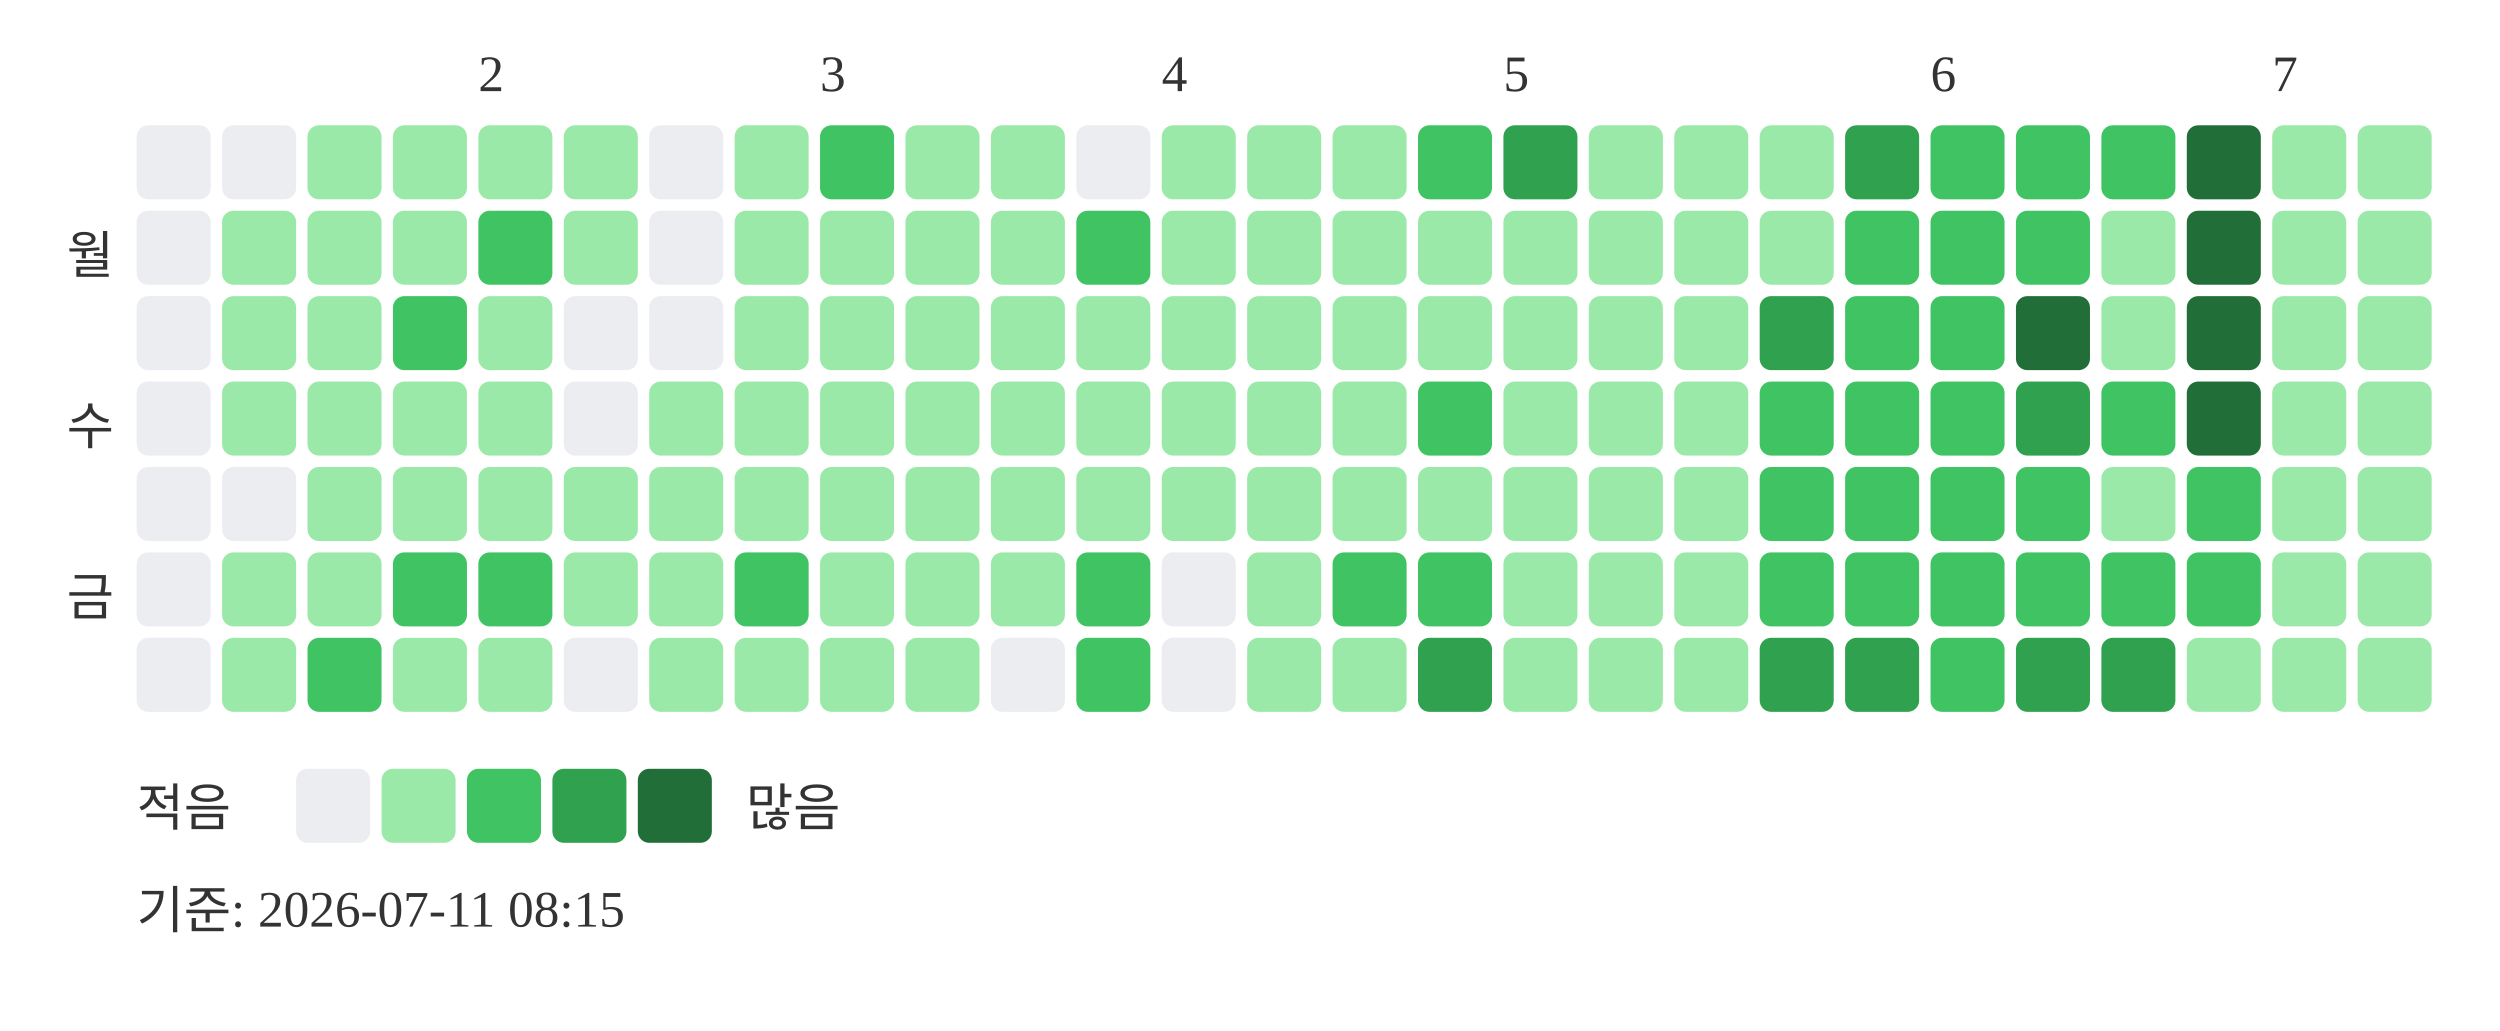
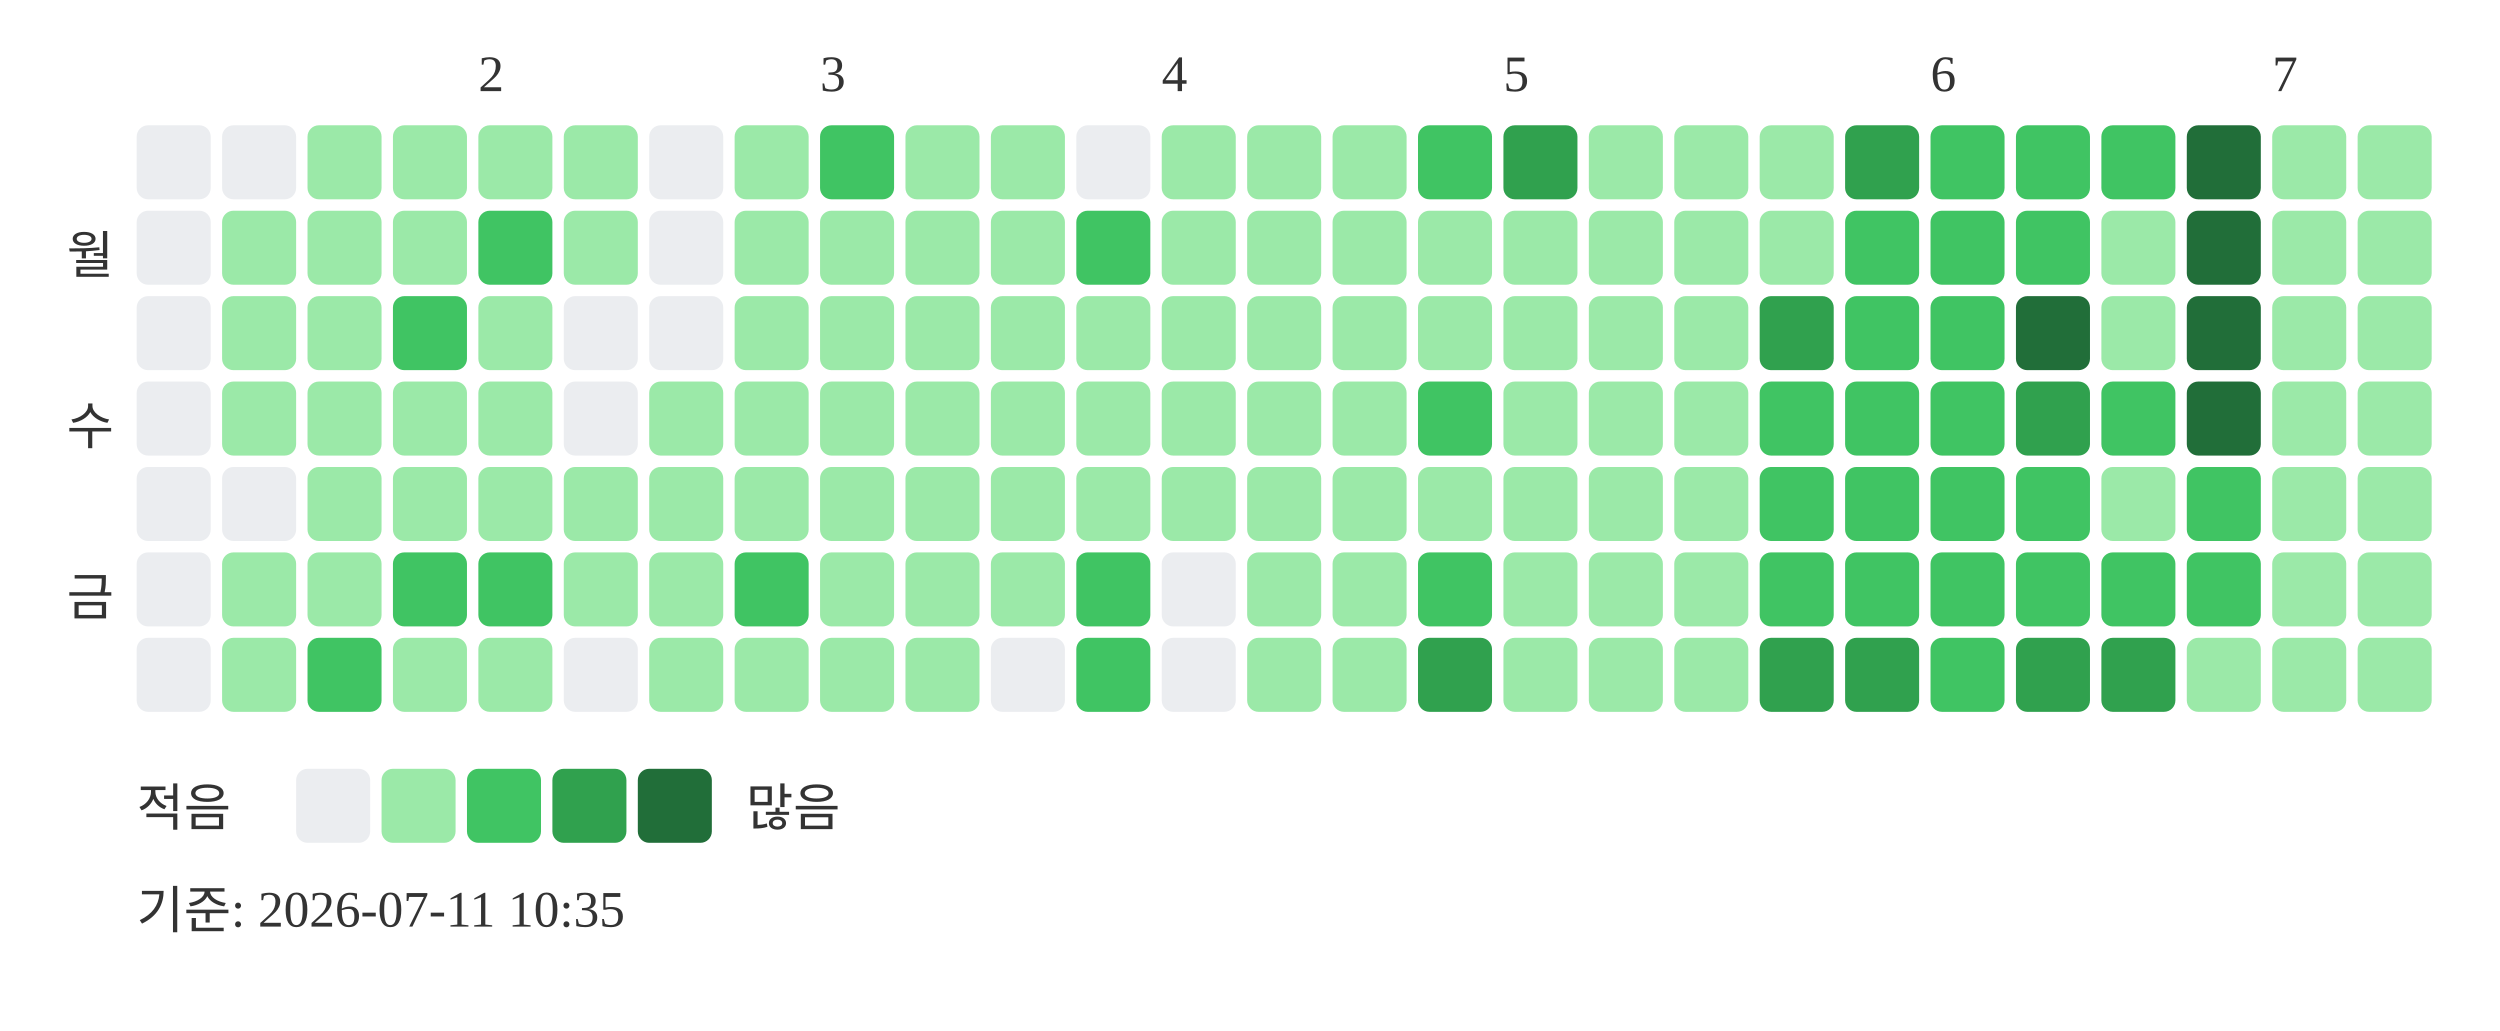
<svg xmlns="http://www.w3.org/2000/svg" width="439" height="181">
  <text x="84" y="16" font-size="9" fill="#333333">2</text>
  <text x="144" y="16" font-size="9" fill="#333333">3</text>
  <text x="204" y="16" font-size="9" fill="#333333">4</text>
  <text x="264" y="16" font-size="9" fill="#333333">5</text>
  <text x="339" y="16" font-size="9" fill="#333333">6</text>
  <text x="399" y="16" font-size="9" fill="#333333">7</text>
  <text x="20" y="48" text-anchor="end" font-size="9" fill="#333333">월</text>
  <text x="20" y="78" text-anchor="end" font-size="9" fill="#333333">수</text>
  <text x="20" y="108" text-anchor="end" font-size="9" fill="#333333">금</text>
  <rect x="24" y="22" width="13" height="13" rx="2" fill="#ebedf0" />
  <rect x="24" y="37" width="13" height="13" rx="2" fill="#ebedf0" />
  <rect x="24" y="52" width="13" height="13" rx="2" fill="#ebedf0" />
  <rect x="24" y="67" width="13" height="13" rx="2" fill="#ebedf0" />
  <rect x="24" y="82" width="13" height="13" rx="2" fill="#ebedf0" />
  <rect x="24" y="97" width="13" height="13" rx="2" fill="#ebedf0" />
  <rect x="24" y="112" width="13" height="13" rx="2" fill="#ebedf0" />
  <rect x="39" y="22" width="13" height="13" rx="2" fill="#ebedf0" />
  <rect x="39" y="37" width="13" height="13" rx="2" fill="#9be9a8" />
  <rect x="39" y="52" width="13" height="13" rx="2" fill="#9be9a8" />
  <rect x="39" y="67" width="13" height="13" rx="2" fill="#9be9a8" />
  <rect x="39" y="82" width="13" height="13" rx="2" fill="#ebedf0" />
  <rect x="39" y="97" width="13" height="13" rx="2" fill="#9be9a8" />
  <rect x="39" y="112" width="13" height="13" rx="2" fill="#9be9a8" />
  <rect x="54" y="22" width="13" height="13" rx="2" fill="#9be9a8" />
  <rect x="54" y="37" width="13" height="13" rx="2" fill="#9be9a8" />
  <rect x="54" y="52" width="13" height="13" rx="2" fill="#9be9a8" />
  <rect x="54" y="67" width="13" height="13" rx="2" fill="#9be9a8" />
  <rect x="54" y="82" width="13" height="13" rx="2" fill="#9be9a8" />
  <rect x="54" y="97" width="13" height="13" rx="2" fill="#9be9a8" />
  <rect x="54" y="112" width="13" height="13" rx="2" fill="#40c463" />
  <rect x="69" y="22" width="13" height="13" rx="2" fill="#9be9a8" />
  <rect x="69" y="37" width="13" height="13" rx="2" fill="#9be9a8" />
  <rect x="69" y="52" width="13" height="13" rx="2" fill="#40c463" />
  <rect x="69" y="67" width="13" height="13" rx="2" fill="#9be9a8" />
  <rect x="69" y="82" width="13" height="13" rx="2" fill="#9be9a8" />
  <rect x="69" y="97" width="13" height="13" rx="2" fill="#40c463" />
  <rect x="69" y="112" width="13" height="13" rx="2" fill="#9be9a8" />
  <rect x="84" y="22" width="13" height="13" rx="2" fill="#9be9a8" />
  <rect x="84" y="37" width="13" height="13" rx="2" fill="#40c463" />
  <rect x="84" y="52" width="13" height="13" rx="2" fill="#9be9a8" />
  <rect x="84" y="67" width="13" height="13" rx="2" fill="#9be9a8" />
  <rect x="84" y="82" width="13" height="13" rx="2" fill="#9be9a8" />
  <rect x="84" y="97" width="13" height="13" rx="2" fill="#40c463" />
  <rect x="84" y="112" width="13" height="13" rx="2" fill="#9be9a8" />
  <rect x="99" y="22" width="13" height="13" rx="2" fill="#9be9a8" />
  <rect x="99" y="37" width="13" height="13" rx="2" fill="#9be9a8" />
  <rect x="99" y="52" width="13" height="13" rx="2" fill="#ebedf0" />
  <rect x="99" y="67" width="13" height="13" rx="2" fill="#ebedf0" />
  <rect x="99" y="82" width="13" height="13" rx="2" fill="#9be9a8" />
  <rect x="99" y="97" width="13" height="13" rx="2" fill="#9be9a8" />
  <rect x="99" y="112" width="13" height="13" rx="2" fill="#ebedf0" />
  <rect x="114" y="22" width="13" height="13" rx="2" fill="#ebedf0" />
  <rect x="114" y="37" width="13" height="13" rx="2" fill="#ebedf0" />
  <rect x="114" y="52" width="13" height="13" rx="2" fill="#ebedf0" />
  <rect x="114" y="67" width="13" height="13" rx="2" fill="#9be9a8" />
  <rect x="114" y="82" width="13" height="13" rx="2" fill="#9be9a8" />
  <rect x="114" y="97" width="13" height="13" rx="2" fill="#9be9a8" />
  <rect x="114" y="112" width="13" height="13" rx="2" fill="#9be9a8" />
  <rect x="129" y="22" width="13" height="13" rx="2" fill="#9be9a8" />
  <rect x="129" y="37" width="13" height="13" rx="2" fill="#9be9a8" />
  <rect x="129" y="52" width="13" height="13" rx="2" fill="#9be9a8" />
  <rect x="129" y="67" width="13" height="13" rx="2" fill="#9be9a8" />
  <rect x="129" y="82" width="13" height="13" rx="2" fill="#9be9a8" />
  <rect x="129" y="97" width="13" height="13" rx="2" fill="#40c463" />
  <rect x="129" y="112" width="13" height="13" rx="2" fill="#9be9a8" />
  <rect x="144" y="22" width="13" height="13" rx="2" fill="#40c463" />
  <rect x="144" y="37" width="13" height="13" rx="2" fill="#9be9a8" />
  <rect x="144" y="52" width="13" height="13" rx="2" fill="#9be9a8" />
  <rect x="144" y="67" width="13" height="13" rx="2" fill="#9be9a8" />
  <rect x="144" y="82" width="13" height="13" rx="2" fill="#9be9a8" />
  <rect x="144" y="97" width="13" height="13" rx="2" fill="#9be9a8" />
  <rect x="144" y="112" width="13" height="13" rx="2" fill="#9be9a8" />
  <rect x="159" y="22" width="13" height="13" rx="2" fill="#9be9a8" />
  <rect x="159" y="37" width="13" height="13" rx="2" fill="#9be9a8" />
  <rect x="159" y="52" width="13" height="13" rx="2" fill="#9be9a8" />
  <rect x="159" y="67" width="13" height="13" rx="2" fill="#9be9a8" />
  <rect x="159" y="82" width="13" height="13" rx="2" fill="#9be9a8" />
  <rect x="159" y="97" width="13" height="13" rx="2" fill="#9be9a8" />
  <rect x="159" y="112" width="13" height="13" rx="2" fill="#9be9a8" />
  <rect x="174" y="22" width="13" height="13" rx="2" fill="#9be9a8" />
  <rect x="174" y="37" width="13" height="13" rx="2" fill="#9be9a8" />
  <rect x="174" y="52" width="13" height="13" rx="2" fill="#9be9a8" />
  <rect x="174" y="67" width="13" height="13" rx="2" fill="#9be9a8" />
  <rect x="174" y="82" width="13" height="13" rx="2" fill="#9be9a8" />
  <rect x="174" y="97" width="13" height="13" rx="2" fill="#9be9a8" />
  <rect x="174" y="112" width="13" height="13" rx="2" fill="#ebedf0" />
  <rect x="189" y="22" width="13" height="13" rx="2" fill="#ebedf0" />
  <rect x="189" y="37" width="13" height="13" rx="2" fill="#40c463" />
  <rect x="189" y="52" width="13" height="13" rx="2" fill="#9be9a8" />
  <rect x="189" y="67" width="13" height="13" rx="2" fill="#9be9a8" />
  <rect x="189" y="82" width="13" height="13" rx="2" fill="#9be9a8" />
  <rect x="189" y="97" width="13" height="13" rx="2" fill="#40c463" />
  <rect x="189" y="112" width="13" height="13" rx="2" fill="#40c463" />
  <rect x="204" y="22" width="13" height="13" rx="2" fill="#9be9a8" />
  <rect x="204" y="37" width="13" height="13" rx="2" fill="#9be9a8" />
  <rect x="204" y="52" width="13" height="13" rx="2" fill="#9be9a8" />
  <rect x="204" y="67" width="13" height="13" rx="2" fill="#9be9a8" />
  <rect x="204" y="82" width="13" height="13" rx="2" fill="#9be9a8" />
  <rect x="204" y="97" width="13" height="13" rx="2" fill="#ebedf0" />
  <rect x="204" y="112" width="13" height="13" rx="2" fill="#ebedf0" />
  <rect x="219" y="22" width="13" height="13" rx="2" fill="#9be9a8" />
  <rect x="219" y="37" width="13" height="13" rx="2" fill="#9be9a8" />
  <rect x="219" y="52" width="13" height="13" rx="2" fill="#9be9a8" />
  <rect x="219" y="67" width="13" height="13" rx="2" fill="#9be9a8" />
  <rect x="219" y="82" width="13" height="13" rx="2" fill="#9be9a8" />
  <rect x="219" y="97" width="13" height="13" rx="2" fill="#9be9a8" />
  <rect x="219" y="112" width="13" height="13" rx="2" fill="#9be9a8" />
  <rect x="234" y="22" width="13" height="13" rx="2" fill="#9be9a8" />
  <rect x="234" y="37" width="13" height="13" rx="2" fill="#9be9a8" />
  <rect x="234" y="52" width="13" height="13" rx="2" fill="#9be9a8" />
  <rect x="234" y="67" width="13" height="13" rx="2" fill="#9be9a8" />
  <rect x="234" y="82" width="13" height="13" rx="2" fill="#9be9a8" />
-   <rect x="234" y="97" width="13" height="13" rx="2" fill="#40c463" />
+   <rect x="234" y="97" width="13" height="13" rx="2" fill="#9be9a8" />
  <rect x="234" y="112" width="13" height="13" rx="2" fill="#9be9a8" />
  <rect x="249" y="22" width="13" height="13" rx="2" fill="#40c463" />
  <rect x="249" y="37" width="13" height="13" rx="2" fill="#9be9a8" />
  <rect x="249" y="52" width="13" height="13" rx="2" fill="#9be9a8" />
  <rect x="249" y="67" width="13" height="13" rx="2" fill="#40c463" />
  <rect x="249" y="82" width="13" height="13" rx="2" fill="#9be9a8" />
  <rect x="249" y="97" width="13" height="13" rx="2" fill="#40c463" />
  <rect x="249" y="112" width="13" height="13" rx="2" fill="#30a14e" />
  <rect x="264" y="22" width="13" height="13" rx="2" fill="#30a14e" />
  <rect x="264" y="37" width="13" height="13" rx="2" fill="#9be9a8" />
  <rect x="264" y="52" width="13" height="13" rx="2" fill="#9be9a8" />
  <rect x="264" y="67" width="13" height="13" rx="2" fill="#9be9a8" />
  <rect x="264" y="82" width="13" height="13" rx="2" fill="#9be9a8" />
  <rect x="264" y="97" width="13" height="13" rx="2" fill="#9be9a8" />
  <rect x="264" y="112" width="13" height="13" rx="2" fill="#9be9a8" />
  <rect x="279" y="22" width="13" height="13" rx="2" fill="#9be9a8" />
  <rect x="279" y="37" width="13" height="13" rx="2" fill="#9be9a8" />
  <rect x="279" y="52" width="13" height="13" rx="2" fill="#9be9a8" />
  <rect x="279" y="67" width="13" height="13" rx="2" fill="#9be9a8" />
  <rect x="279" y="82" width="13" height="13" rx="2" fill="#9be9a8" />
  <rect x="279" y="97" width="13" height="13" rx="2" fill="#9be9a8" />
  <rect x="279" y="112" width="13" height="13" rx="2" fill="#9be9a8" />
  <rect x="294" y="22" width="13" height="13" rx="2" fill="#9be9a8" />
  <rect x="294" y="37" width="13" height="13" rx="2" fill="#9be9a8" />
  <rect x="294" y="52" width="13" height="13" rx="2" fill="#9be9a8" />
  <rect x="294" y="67" width="13" height="13" rx="2" fill="#9be9a8" />
  <rect x="294" y="82" width="13" height="13" rx="2" fill="#9be9a8" />
  <rect x="294" y="97" width="13" height="13" rx="2" fill="#9be9a8" />
  <rect x="294" y="112" width="13" height="13" rx="2" fill="#9be9a8" />
  <rect x="309" y="22" width="13" height="13" rx="2" fill="#9be9a8" />
  <rect x="309" y="37" width="13" height="13" rx="2" fill="#9be9a8" />
  <rect x="309" y="52" width="13" height="13" rx="2" fill="#30a14e" />
  <rect x="309" y="67" width="13" height="13" rx="2" fill="#40c463" />
  <rect x="309" y="82" width="13" height="13" rx="2" fill="#40c463" />
  <rect x="309" y="97" width="13" height="13" rx="2" fill="#40c463" />
  <rect x="309" y="112" width="13" height="13" rx="2" fill="#30a14e" />
  <rect x="324" y="22" width="13" height="13" rx="2" fill="#30a14e" />
  <rect x="324" y="37" width="13" height="13" rx="2" fill="#40c463" />
  <rect x="324" y="52" width="13" height="13" rx="2" fill="#40c463" />
  <rect x="324" y="67" width="13" height="13" rx="2" fill="#40c463" />
  <rect x="324" y="82" width="13" height="13" rx="2" fill="#40c463" />
  <rect x="324" y="97" width="13" height="13" rx="2" fill="#40c463" />
  <rect x="324" y="112" width="13" height="13" rx="2" fill="#30a14e" />
  <rect x="339" y="22" width="13" height="13" rx="2" fill="#40c463" />
  <rect x="339" y="37" width="13" height="13" rx="2" fill="#40c463" />
  <rect x="339" y="52" width="13" height="13" rx="2" fill="#40c463" />
  <rect x="339" y="67" width="13" height="13" rx="2" fill="#40c463" />
  <rect x="339" y="82" width="13" height="13" rx="2" fill="#40c463" />
  <rect x="339" y="97" width="13" height="13" rx="2" fill="#40c463" />
  <rect x="339" y="112" width="13" height="13" rx="2" fill="#40c463" />
  <rect x="354" y="22" width="13" height="13" rx="2" fill="#40c463" />
  <rect x="354" y="37" width="13" height="13" rx="2" fill="#40c463" />
  <rect x="354" y="52" width="13" height="13" rx="2" fill="#216e39" />
  <rect x="354" y="67" width="13" height="13" rx="2" fill="#30a14e" />
  <rect x="354" y="82" width="13" height="13" rx="2" fill="#40c463" />
  <rect x="354" y="97" width="13" height="13" rx="2" fill="#40c463" />
  <rect x="354" y="112" width="13" height="13" rx="2" fill="#30a14e" />
  <rect x="369" y="22" width="13" height="13" rx="2" fill="#40c463" />
  <rect x="369" y="37" width="13" height="13" rx="2" fill="#9be9a8" />
  <rect x="369" y="52" width="13" height="13" rx="2" fill="#9be9a8" />
  <rect x="369" y="67" width="13" height="13" rx="2" fill="#40c463" />
  <rect x="369" y="82" width="13" height="13" rx="2" fill="#9be9a8" />
  <rect x="369" y="97" width="13" height="13" rx="2" fill="#40c463" />
  <rect x="369" y="112" width="13" height="13" rx="2" fill="#30a14e" />
  <rect x="384" y="22" width="13" height="13" rx="2" fill="#216e39" />
  <rect x="384" y="37" width="13" height="13" rx="2" fill="#216e39" />
  <rect x="384" y="52" width="13" height="13" rx="2" fill="#216e39" />
  <rect x="384" y="67" width="13" height="13" rx="2" fill="#216e39" />
  <rect x="384" y="82" width="13" height="13" rx="2" fill="#40c463" />
  <rect x="384" y="97" width="13" height="13" rx="2" fill="#40c463" />
  <rect x="384" y="112" width="13" height="13" rx="2" fill="#9be9a8" />
  <rect x="399" y="22" width="13" height="13" rx="2" fill="#9be9a8" />
  <rect x="399" y="37" width="13" height="13" rx="2" fill="#9be9a8" />
  <rect x="399" y="52" width="13" height="13" rx="2" fill="#9be9a8" />
  <rect x="399" y="67" width="13" height="13" rx="2" fill="#9be9a8" />
  <rect x="399" y="82" width="13" height="13" rx="2" fill="#9be9a8" />
  <rect x="399" y="97" width="13" height="13" rx="2" fill="#9be9a8" />
  <rect x="399" y="112" width="13" height="13" rx="2" fill="#9be9a8" />
  <rect x="414" y="22" width="13" height="13" rx="2" fill="#9be9a8" />
  <rect x="414" y="37" width="13" height="13" rx="2" fill="#9be9a8" />
  <rect x="414" y="52" width="13" height="13" rx="2" fill="#9be9a8" />
  <rect x="414" y="67" width="13" height="13" rx="2" fill="#9be9a8" />
  <rect x="414" y="82" width="13" height="13" rx="2" fill="#9be9a8" />
  <rect x="414" y="97" width="13" height="13" rx="2" fill="#9be9a8" />
  <rect x="414" y="112" width="13" height="13" rx="2" fill="#9be9a8" />
  <text x="24" y="145" font-size="9" fill="#333333">적음</text>
  <rect x="52" y="135" width="13" height="13" rx="2" fill="#ebedf0" />
  <rect x="67" y="135" width="13" height="13" rx="2" fill="#9be9a8" />
  <rect x="82" y="135" width="13" height="13" rx="2" fill="#40c463" />
  <rect x="97" y="135" width="13" height="13" rx="2" fill="#30a14e" />
  <rect x="112" y="135" width="13" height="13" rx="2" fill="#216e39" />
  <text x="131" y="145" font-size="9" fill="#333333">많음</text>
-   <text x="24" y="163" font-size="9" fill="#333333">기준: 2026-07-11 08:15</text>
+   <text x="24" y="163" font-size="9" fill="#333333">기준: 2026-07-11 10:35</text>
</svg>
